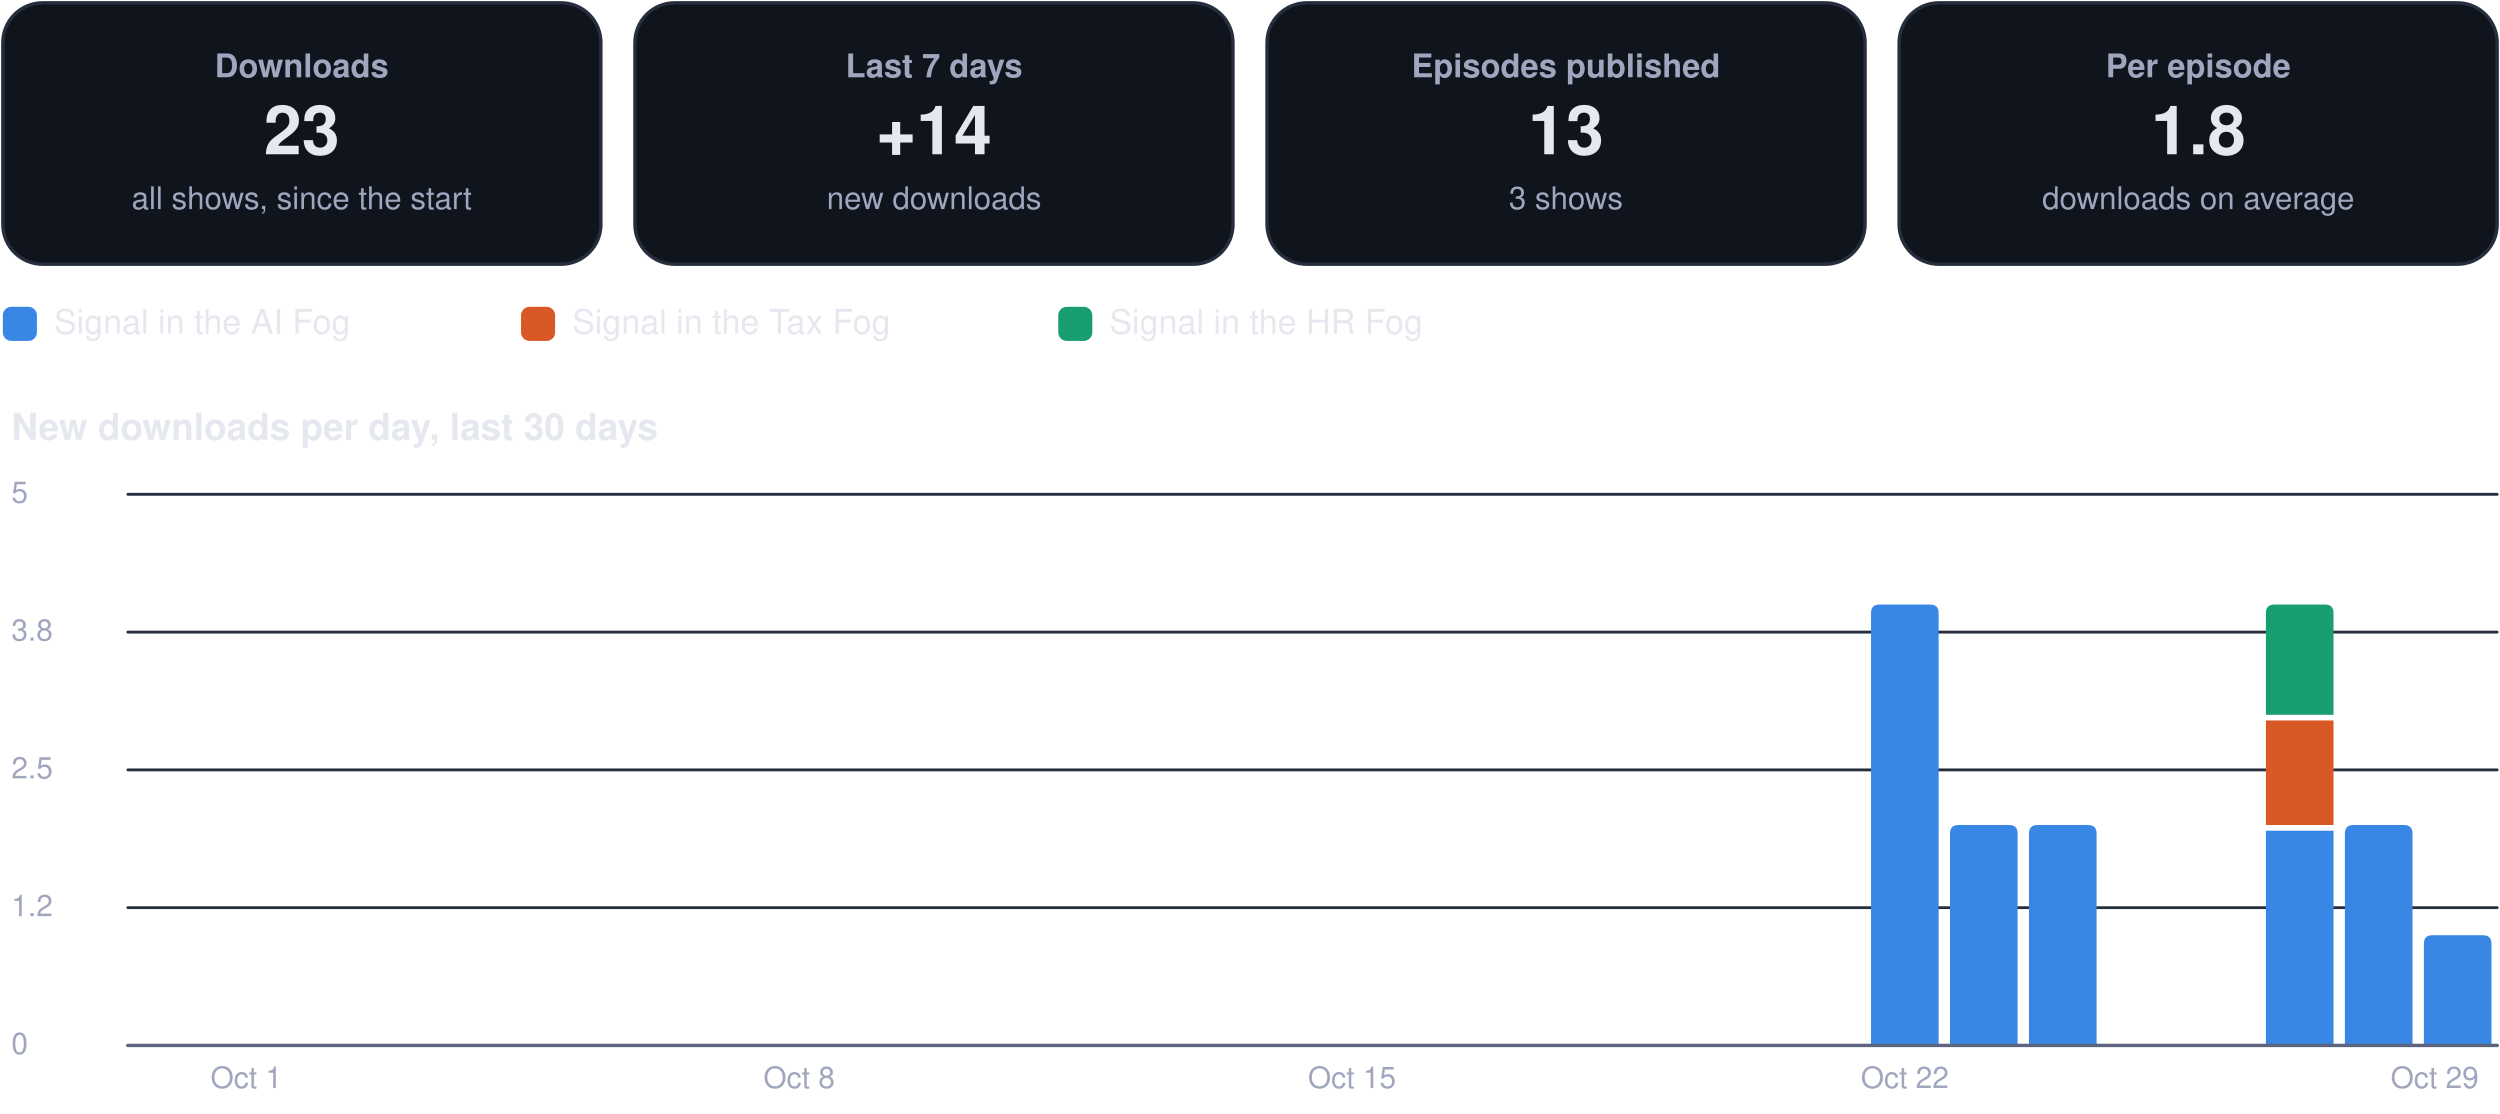
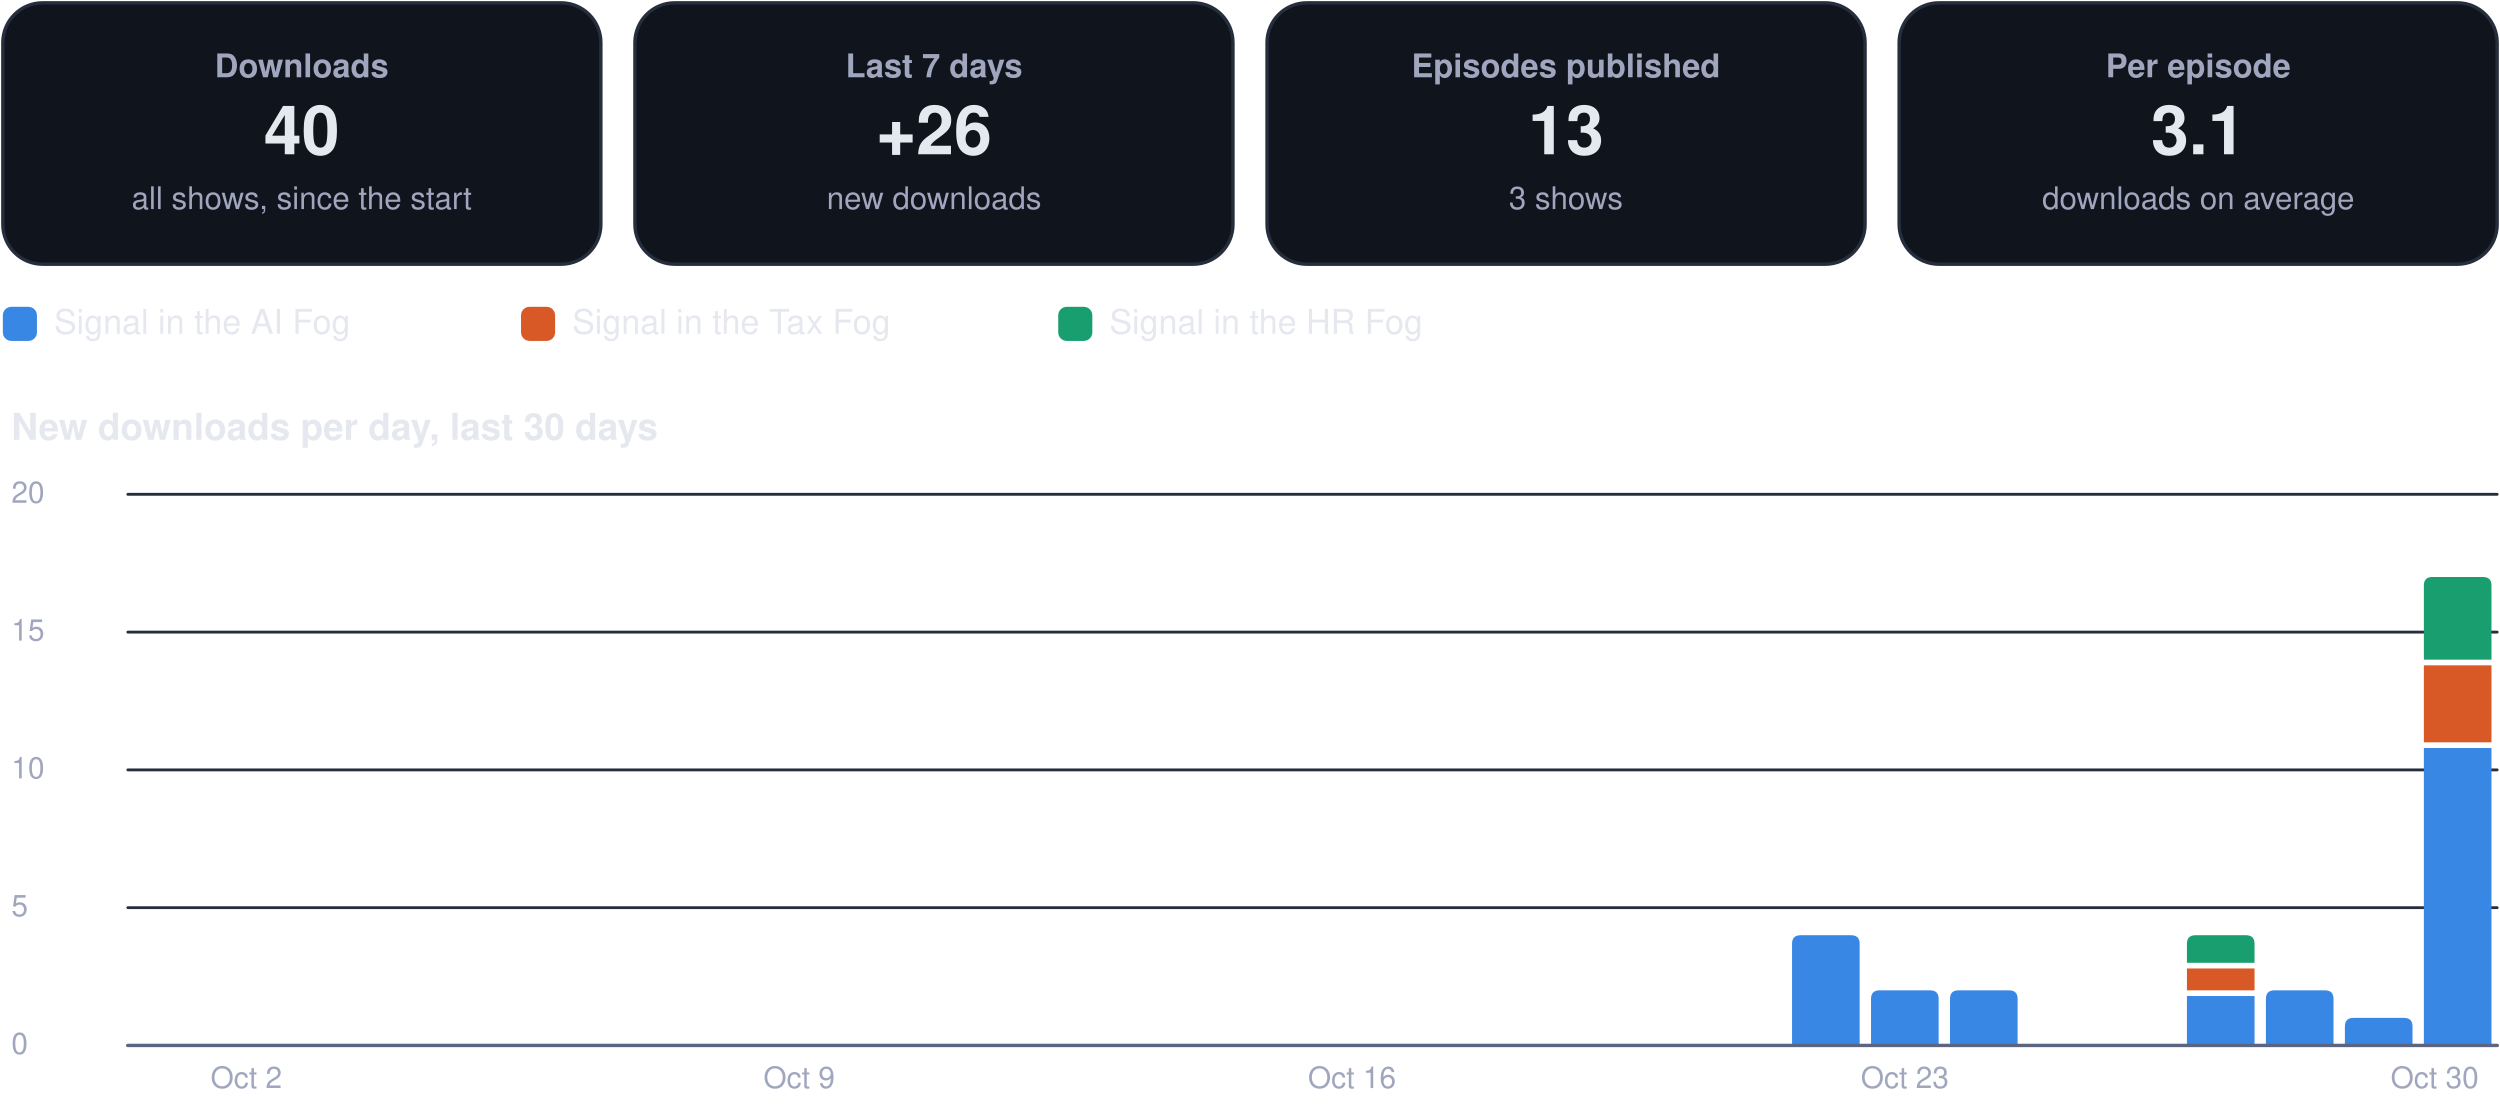
<svg xmlns="http://www.w3.org/2000/svg" viewBox="0 0 880 392" width="880" height="392" role="img" aria-label="Usage dashboard">
  <rect x="1.0" y="1.0" width="210.5" height="92.0" rx="14" fill="#0f141d" stroke="#262d3d" stroke-width="1.2" />
  <g class="box">
    <rect x="5.0" y="10.0" width="202.5" height="74.0" rx="12" fill="none" stroke="none" stroke-width="1.2" class="frame" />
    <text x="106.2" y="27.2" font-family="-apple-system, BlinkMacSystemFont, 'Segoe UI', Helvetica, Arial, sans-serif" font-size="11.5" font-weight="600" fill="#a0a6bd" text-anchor="middle">Downloads</text>
-     <text x="106.2" y="54.3" font-family="-apple-system, BlinkMacSystemFont, 'Segoe UI', Helvetica, Arial, sans-serif" font-size="24" font-weight="750" fill="#e6e8f0" text-anchor="middle">23</text>
+     <text x="106.2" y="54.3" font-family="-apple-system, BlinkMacSystemFont, 'Segoe UI', Helvetica, Arial, sans-serif" font-size="24" font-weight="750" fill="#e6e8f0" text-anchor="middle">40</text>
    <text x="106.2" y="73.6" font-family="-apple-system, BlinkMacSystemFont, 'Segoe UI', Helvetica, Arial, sans-serif" font-size="11" font-weight="400" fill="#a0a6bd" text-anchor="middle">all shows, since the start</text>
  </g>
  <rect x="223.5" y="1.0" width="210.5" height="92.0" rx="14" fill="#0f141d" stroke="#262d3d" stroke-width="1.2" />
  <g class="box">
    <rect x="227.5" y="10.0" width="202.5" height="74.0" rx="12" fill="none" stroke="none" stroke-width="1.2" class="frame" />
    <text x="328.8" y="27.2" font-family="-apple-system, BlinkMacSystemFont, 'Segoe UI', Helvetica, Arial, sans-serif" font-size="11.5" font-weight="600" fill="#a0a6bd" text-anchor="middle">Last 7 days</text>
-     <text x="328.8" y="54.3" font-family="-apple-system, BlinkMacSystemFont, 'Segoe UI', Helvetica, Arial, sans-serif" font-size="24" font-weight="750" fill="#e6e8f0" text-anchor="middle">+14</text>
+     <text x="328.8" y="54.3" font-family="-apple-system, BlinkMacSystemFont, 'Segoe UI', Helvetica, Arial, sans-serif" font-size="24" font-weight="750" fill="#e6e8f0" text-anchor="middle">+26</text>
    <text x="328.8" y="73.6" font-family="-apple-system, BlinkMacSystemFont, 'Segoe UI', Helvetica, Arial, sans-serif" font-size="11" font-weight="400" fill="#a0a6bd" text-anchor="middle">new downloads</text>
  </g>
  <rect x="446.0" y="1.0" width="210.5" height="92.0" rx="14" fill="#0f141d" stroke="#262d3d" stroke-width="1.2" />
  <g class="box">
    <rect x="450.0" y="10.0" width="202.5" height="74.0" rx="12" fill="none" stroke="none" stroke-width="1.2" class="frame" />
    <text x="551.2" y="27.2" font-family="-apple-system, BlinkMacSystemFont, 'Segoe UI', Helvetica, Arial, sans-serif" font-size="11.5" font-weight="600" fill="#a0a6bd" text-anchor="middle">Episodes published</text>
    <text x="551.2" y="54.3" font-family="-apple-system, BlinkMacSystemFont, 'Segoe UI', Helvetica, Arial, sans-serif" font-size="24" font-weight="750" fill="#e6e8f0" text-anchor="middle">13</text>
    <text x="551.2" y="73.6" font-family="-apple-system, BlinkMacSystemFont, 'Segoe UI', Helvetica, Arial, sans-serif" font-size="11" font-weight="400" fill="#a0a6bd" text-anchor="middle">3 shows</text>
  </g>
  <rect x="668.5" y="1.0" width="210.5" height="92.0" rx="14" fill="#0f141d" stroke="#262d3d" stroke-width="1.2" />
  <g class="box">
    <rect x="672.5" y="10.0" width="202.5" height="74.0" rx="12" fill="none" stroke="none" stroke-width="1.2" class="frame" />
    <text x="773.8" y="27.2" font-family="-apple-system, BlinkMacSystemFont, 'Segoe UI', Helvetica, Arial, sans-serif" font-size="11.5" font-weight="600" fill="#a0a6bd" text-anchor="middle">Per episode</text>
-     <text x="773.8" y="54.3" font-family="-apple-system, BlinkMacSystemFont, 'Segoe UI', Helvetica, Arial, sans-serif" font-size="24" font-weight="750" fill="#e6e8f0" text-anchor="middle">1.8</text>
+     <text x="773.8" y="54.3" font-family="-apple-system, BlinkMacSystemFont, 'Segoe UI', Helvetica, Arial, sans-serif" font-size="24" font-weight="750" fill="#e6e8f0" text-anchor="middle">3.1</text>
    <text x="773.8" y="73.6" font-family="-apple-system, BlinkMacSystemFont, 'Segoe UI', Helvetica, Arial, sans-serif" font-size="11" font-weight="400" fill="#a0a6bd" text-anchor="middle">downloads on average</text>
  </g>
  <rect x="1.0" y="108.0" width="12.0" height="12.0" rx="3" fill="#3987e5" stroke="none" stroke-width="1.2" />
  <g class="box">
    <rect x="17.0" y="105.0" width="148.4" height="18.0" rx="12" fill="none" stroke="none" stroke-width="1.2" class="frame" />
    <text x="19.0" y="117.5" font-family="-apple-system, BlinkMacSystemFont, 'Segoe UI', Helvetica, Arial, sans-serif" font-size="12" font-weight="500" fill="#e6e8f0" text-anchor="start">Signal in the AI Fog</text>
  </g>
  <rect x="183.4" y="108.0" width="12.0" height="12.0" rx="3" fill="#d95926" stroke="none" stroke-width="1.2" />
  <g class="box">
    <rect x="199.4" y="105.0" width="155.1" height="18.0" rx="12" fill="none" stroke="none" stroke-width="1.2" class="frame" />
    <text x="201.4" y="117.5" font-family="-apple-system, BlinkMacSystemFont, 'Segoe UI', Helvetica, Arial, sans-serif" font-size="12" font-weight="500" fill="#e6e8f0" text-anchor="start">Signal in the Tax Fog</text>
  </g>
  <rect x="372.5" y="108.0" width="12.0" height="12.0" rx="3" fill="#199e70" stroke="none" stroke-width="1.2" />
  <g class="box">
    <rect x="388.5" y="105.0" width="148.4" height="18.0" rx="12" fill="none" stroke="none" stroke-width="1.2" class="frame" />
    <text x="390.5" y="117.5" font-family="-apple-system, BlinkMacSystemFont, 'Segoe UI', Helvetica, Arial, sans-serif" font-size="12" font-weight="500" fill="#e6e8f0" text-anchor="start">Signal in the HR Fog</text>
  </g>
  <g class="box">
    <rect x="1.0" y="140.0" width="878.0" height="22.0" rx="12" fill="none" stroke="none" stroke-width="1.2" class="frame" />
    <text x="4.0" y="154.8" font-family="-apple-system, BlinkMacSystemFont, 'Segoe UI', Helvetica, Arial, sans-serif" font-size="13" font-weight="700" fill="#e6e8f0" text-anchor="start">New downloads per day, last 30 days</text>
  </g>
  <path d="M45,368.0 L879,368.0" fill="none" stroke="#262d3d" stroke-width="1" stroke-linecap="round" stroke-linejoin="round" />
  <g class="box">
    <rect x="1.0" y="360.0" width="42.0" height="16.0" rx="12" fill="none" stroke="none" stroke-width="1.2" class="frame" />
    <text x="4.0" y="371.0" font-family="-apple-system, BlinkMacSystemFont, 'Segoe UI', Helvetica, Arial, sans-serif" font-size="10.5" font-weight="500" fill="#a0a6bd" text-anchor="start">0</text>
  </g>
  <path d="M45,319.5 L879,319.5" fill="none" stroke="#262d3d" stroke-width="1" stroke-linecap="round" stroke-linejoin="round" />
  <g class="box">
    <rect x="1.0" y="311.5" width="42.0" height="16.0" rx="12" fill="none" stroke="none" stroke-width="1.2" class="frame" />
-     <text x="4.0" y="322.5" font-family="-apple-system, BlinkMacSystemFont, 'Segoe UI', Helvetica, Arial, sans-serif" font-size="10.5" font-weight="500" fill="#a0a6bd" text-anchor="start">1.2</text>
+     <text x="4.0" y="322.5" font-family="-apple-system, BlinkMacSystemFont, 'Segoe UI', Helvetica, Arial, sans-serif" font-size="10.5" font-weight="500" fill="#a0a6bd" text-anchor="start">5</text>
  </g>
  <path d="M45,271.0 L879,271.0" fill="none" stroke="#262d3d" stroke-width="1" stroke-linecap="round" stroke-linejoin="round" />
  <g class="box">
    <rect x="1.0" y="263.0" width="42.0" height="16.0" rx="12" fill="none" stroke="none" stroke-width="1.2" class="frame" />
-     <text x="4.0" y="274.0" font-family="-apple-system, BlinkMacSystemFont, 'Segoe UI', Helvetica, Arial, sans-serif" font-size="10.5" font-weight="500" fill="#a0a6bd" text-anchor="start">2.5</text>
+     <text x="4.0" y="274.0" font-family="-apple-system, BlinkMacSystemFont, 'Segoe UI', Helvetica, Arial, sans-serif" font-size="10.5" font-weight="500" fill="#a0a6bd" text-anchor="start">10</text>
  </g>
  <path d="M45,222.5 L879,222.5" fill="none" stroke="#262d3d" stroke-width="1" stroke-linecap="round" stroke-linejoin="round" />
  <g class="box">
    <rect x="1.0" y="214.5" width="42.0" height="16.0" rx="12" fill="none" stroke="none" stroke-width="1.2" class="frame" />
-     <text x="4.0" y="225.5" font-family="-apple-system, BlinkMacSystemFont, 'Segoe UI', Helvetica, Arial, sans-serif" font-size="10.5" font-weight="500" fill="#a0a6bd" text-anchor="start">3.8</text>
+     <text x="4.0" y="225.5" font-family="-apple-system, BlinkMacSystemFont, 'Segoe UI', Helvetica, Arial, sans-serif" font-size="10.5" font-weight="500" fill="#a0a6bd" text-anchor="start">15</text>
  </g>
  <path d="M45,174.0 L879,174.0" fill="none" stroke="#262d3d" stroke-width="1" stroke-linecap="round" stroke-linejoin="round" />
  <g class="box">
    <rect x="1.0" y="166.0" width="42.0" height="16.0" rx="12" fill="none" stroke="none" stroke-width="1.2" class="frame" />
-     <text x="4.0" y="177.0" font-family="-apple-system, BlinkMacSystemFont, 'Segoe UI', Helvetica, Arial, sans-serif" font-size="10.5" font-weight="500" fill="#a0a6bd" text-anchor="start">5</text>
+     <text x="4.0" y="177.0" font-family="-apple-system, BlinkMacSystemFont, 'Segoe UI', Helvetica, Arial, sans-serif" font-size="10.5" font-weight="500" fill="#a0a6bd" text-anchor="start">20</text>
  </g>
  <g class="box">
    <rect x="64.7" y="372.0" width="44.0" height="16.0" rx="12" fill="none" stroke="none" stroke-width="1.2" class="frame" />
-     <text x="86.7" y="383.0" font-family="-apple-system, BlinkMacSystemFont, 'Segoe UI', Helvetica, Arial, sans-serif" font-size="10.5" font-weight="500" fill="#a0a6bd" text-anchor="middle">Oct 1</text>
+     <text x="86.7" y="383.0" font-family="-apple-system, BlinkMacSystemFont, 'Segoe UI', Helvetica, Arial, sans-serif" font-size="10.5" font-weight="500" fill="#a0a6bd" text-anchor="middle">Oct 2</text>
  </g>
  <g class="box">
    <rect x="259.3" y="372.0" width="44.0" height="16.0" rx="12" fill="none" stroke="none" stroke-width="1.2" class="frame" />
-     <text x="281.3" y="383.0" font-family="-apple-system, BlinkMacSystemFont, 'Segoe UI', Helvetica, Arial, sans-serif" font-size="10.5" font-weight="500" fill="#a0a6bd" text-anchor="middle">Oct 8</text>
+     <text x="281.3" y="383.0" font-family="-apple-system, BlinkMacSystemFont, 'Segoe UI', Helvetica, Arial, sans-serif" font-size="10.5" font-weight="500" fill="#a0a6bd" text-anchor="middle">Oct 9</text>
  </g>
  <g class="box">
    <rect x="453.9" y="372.0" width="44.0" height="16.0" rx="12" fill="none" stroke="none" stroke-width="1.2" class="frame" />
-     <text x="475.9" y="383.0" font-family="-apple-system, BlinkMacSystemFont, 'Segoe UI', Helvetica, Arial, sans-serif" font-size="10.5" font-weight="500" fill="#a0a6bd" text-anchor="middle">Oct 15</text>
+     <text x="475.9" y="383.0" font-family="-apple-system, BlinkMacSystemFont, 'Segoe UI', Helvetica, Arial, sans-serif" font-size="10.5" font-weight="500" fill="#a0a6bd" text-anchor="middle">Oct 16</text>
  </g>
-   <path d="M658.6,368.0 L658.6,215.8 Q658.6,212.8 661.6,212.8 L679.4,212.8 Q682.4,212.8 682.4,215.8 L682.4,368.0 Z" fill="#3987e5" />
+   <path d="M630.8,368.0 L630.8,332.2 Q630.8,329.2 633.8,329.2 L651.6,329.2 Q654.6,329.2 654.6,332.2 L654.6,368.0 Z" fill="#3987e5" />
+   <path d="M658.6,368.0 L658.6,351.6 Q658.6,348.6 661.6,348.6 L679.4,348.6 Q682.4,348.6 682.4,351.6 L682.4,368.0 Z" fill="#3987e5" />
  <g class="box">
    <rect x="648.5" y="372.0" width="44.0" height="16.0" rx="12" fill="none" stroke="none" stroke-width="1.2" class="frame" />
-     <text x="670.5" y="383.0" font-family="-apple-system, BlinkMacSystemFont, 'Segoe UI', Helvetica, Arial, sans-serif" font-size="10.5" font-weight="500" fill="#a0a6bd" text-anchor="middle">Oct 22</text>
+     <text x="670.5" y="383.0" font-family="-apple-system, BlinkMacSystemFont, 'Segoe UI', Helvetica, Arial, sans-serif" font-size="10.5" font-weight="500" fill="#a0a6bd" text-anchor="middle">Oct 23</text>
  </g>
-   <path d="M686.4,368.0 L686.4,293.4 Q686.4,290.4 689.4,290.4 L707.2,290.4 Q710.2,290.4 710.2,293.4 L710.2,368.0 Z" fill="#3987e5" />
-   <path d="M714.2,368.0 L714.2,293.4 Q714.2,290.4 717.2,290.4 L735.0,290.4 Q738.0,290.4 738.0,293.4 L738.0,368.0 Z" fill="#3987e5" />
-   <path d="M797.6,292.4 h23.8 v75.6 h-23.8 Z" fill="#3987e5" />
-   <path d="M797.6,253.6 h23.8 v36.8 h-23.8 Z" fill="#d95926" />
-   <path d="M797.6,251.6 L797.6,215.8 Q797.6,212.8 800.6,212.8 L818.4,212.8 Q821.4,212.8 821.4,215.8 L821.4,251.6 Z" fill="#199e70" />
-   <path d="M825.4,368.0 L825.4,293.4 Q825.4,290.4 828.4,290.4 L846.2,290.4 Q849.2,290.4 849.2,293.4 L849.2,368.0 Z" fill="#3987e5" />
-   <path d="M853.2,368.0 L853.2,332.2 Q853.2,329.2 856.2,329.2 L874.0,329.2 Q877.0,329.2 877.0,332.2 L877.0,368.0 Z" fill="#3987e5" />
+   <path d="M686.4,368.0 L686.4,351.6 Q686.4,348.6 689.4,348.6 L707.2,348.6 Q710.2,348.6 710.2,351.6 L710.2,368.0 Z" fill="#3987e5" />
+   <path d="M769.8,350.6 h23.8 v17.4 h-23.8 Z" fill="#3987e5" />
+   <path d="M769.8,340.9 h23.8 v7.7 h-23.8 Z" fill="#d95926" />
+   <path d="M769.8,338.9 L769.8,332.2 Q769.8,329.2 772.8,329.2 L790.6,329.2 Q793.6,329.2 793.6,332.2 L793.6,338.9 Z" fill="#199e70" />
+   <path d="M797.6,368.0 L797.6,351.6 Q797.6,348.6 800.6,348.6 L818.4,348.6 Q821.4,348.6 821.4,351.6 L821.4,368.0 Z" fill="#3987e5" />
+   <path d="M825.4,368.0 L825.4,361.3 Q825.4,358.3 828.4,358.3 L846.2,358.3 Q849.2,358.3 849.2,361.3 L849.2,368.0 Z" fill="#3987e5" />
+   <path d="M853.2,263.3 h23.8 v104.7 h-23.8 Z" fill="#3987e5" />
+   <path d="M853.2,234.2 h23.8 v27.1 h-23.8 Z" fill="#d95926" />
+   <path d="M853.2,232.2 L853.2,206.1 Q853.2,203.1 856.2,203.1 L874.0,203.1 Q877.0,203.1 877.0,206.1 L877.0,232.2 Z" fill="#199e70" />
  <g class="box">
    <rect x="835.0" y="372.0" width="44.0" height="16.0" rx="12" fill="none" stroke="none" stroke-width="1.2" class="frame" />
-     <text x="857.0" y="383.0" font-family="-apple-system, BlinkMacSystemFont, 'Segoe UI', Helvetica, Arial, sans-serif" font-size="10.5" font-weight="500" fill="#a0a6bd" text-anchor="middle">Oct 29</text>
+     <text x="857.0" y="383.0" font-family="-apple-system, BlinkMacSystemFont, 'Segoe UI', Helvetica, Arial, sans-serif" font-size="10.5" font-weight="500" fill="#a0a6bd" text-anchor="middle">Oct 30</text>
  </g>
  <path d="M45,368 L879,368" fill="none" stroke="#5d6480" stroke-width="1.2" stroke-linecap="round" stroke-linejoin="round" />
</svg>
